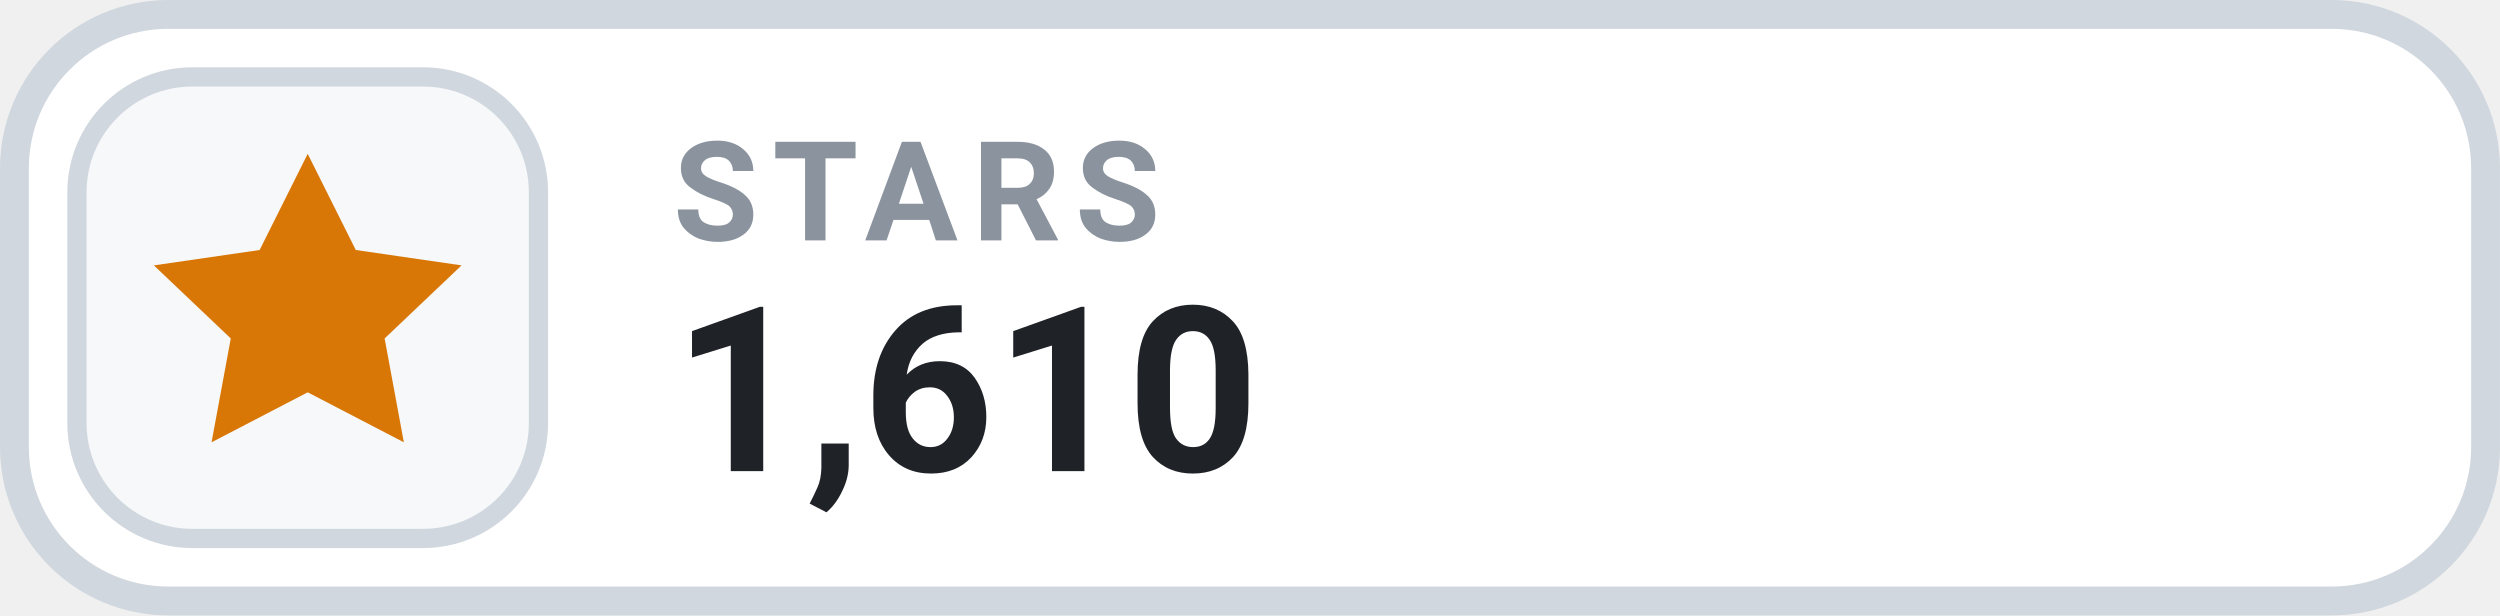
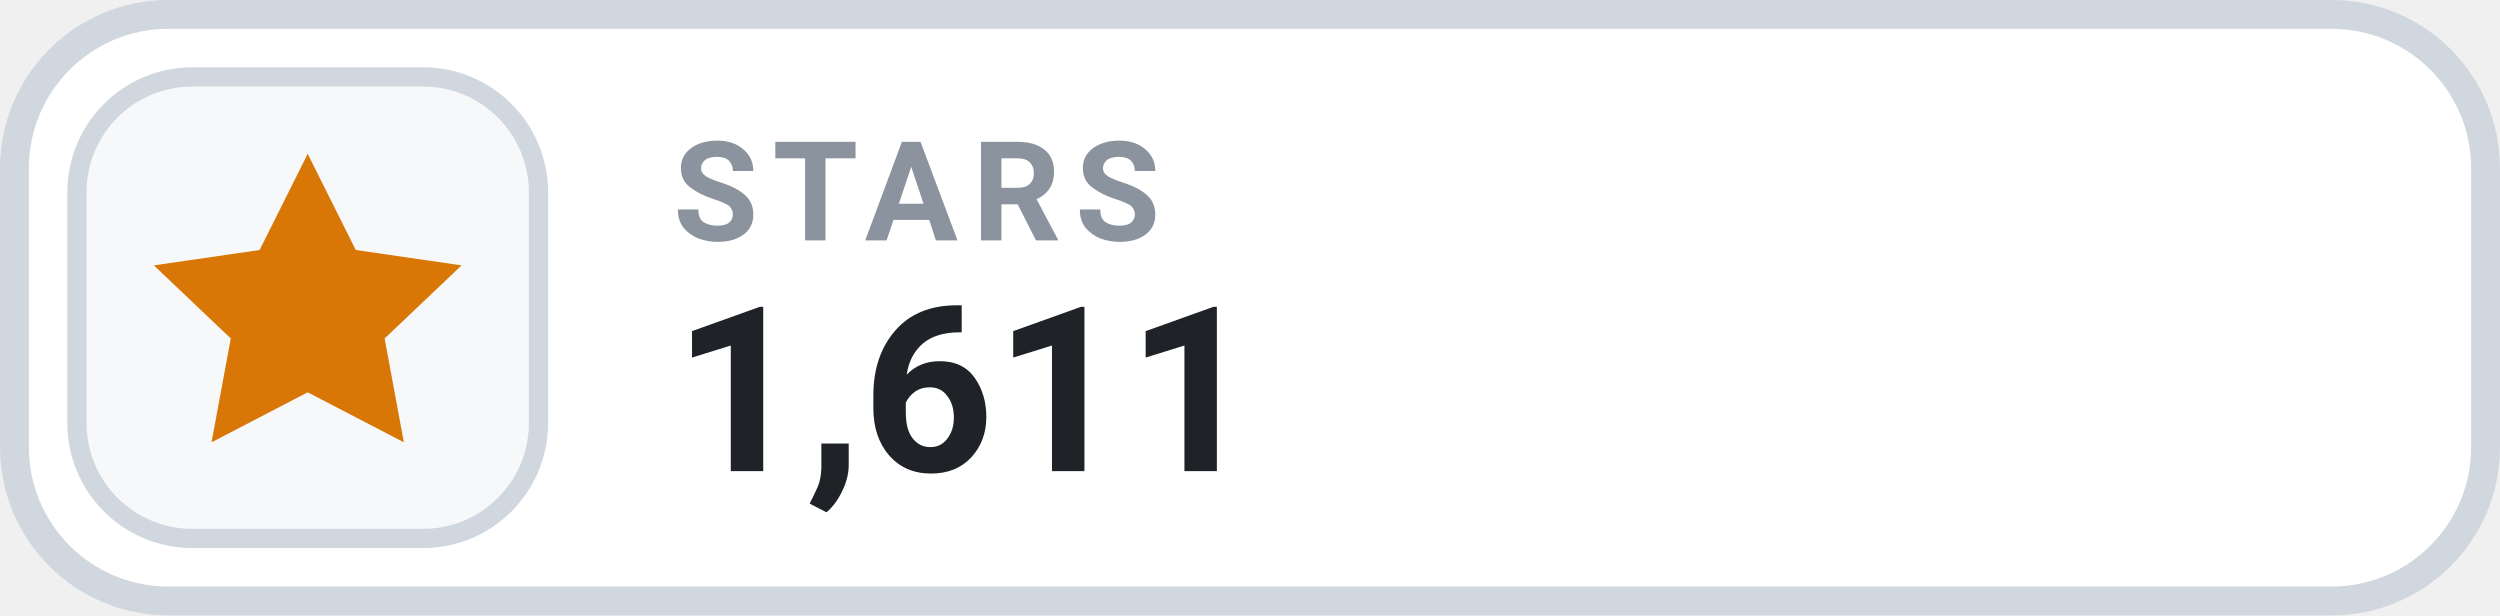
- <svg xmlns="http://www.w3.org/2000/svg" width="126" height="31.015" viewBox="0 0 130 32" role="img" aria-label="STARS 1,610">
+ <svg xmlns="http://www.w3.org/2000/svg" width="126" height="31.015" viewBox="0 0 130 32" role="img" aria-label="STARS 1,611">
  <rect x=".75" y=".75" width="128.5" height="30.5" rx="8" fill="#FFFFFF" stroke="#D0D7DE" stroke-width="1.5" />
  <rect x="4" y="4" width="24" height="24" rx="6" fill="#F6F8FA" stroke="#D0D7DE" stroke-width="1" />
  <g transform="translate(16 16)" style="color:#D97706;">
    <path d="M0 -8 l2.5 5 5.5 .8 -4 3.8 1 5.4 -5 -2.6 -5 2.6 1 -5.4 -4 -3.8 5.5 -.8 Z" fill="currentColor" />
  </g>
  <text x="35" y="12.5" fill="#8B949E" font-family="-apple-system,BlinkMacSystemFont,'Segoe UI',Roboto,Helvetica,Arial,sans-serif" font-size="7.2" font-weight="700" letter-spacing=".75">STARS</text>
-   <text x="35" y="24.5" fill="#1F2328" font-family="-apple-system,BlinkMacSystemFont,'Segoe UI',Roboto,Helvetica,Arial,sans-serif" font-size="12" font-weight="700">1,610</text>
+   <text x="35" y="24.5" fill="#1F2328" font-family="-apple-system,BlinkMacSystemFont,'Segoe UI',Roboto,Helvetica,Arial,sans-serif" font-size="12" font-weight="700">1,611</text>
</svg>
